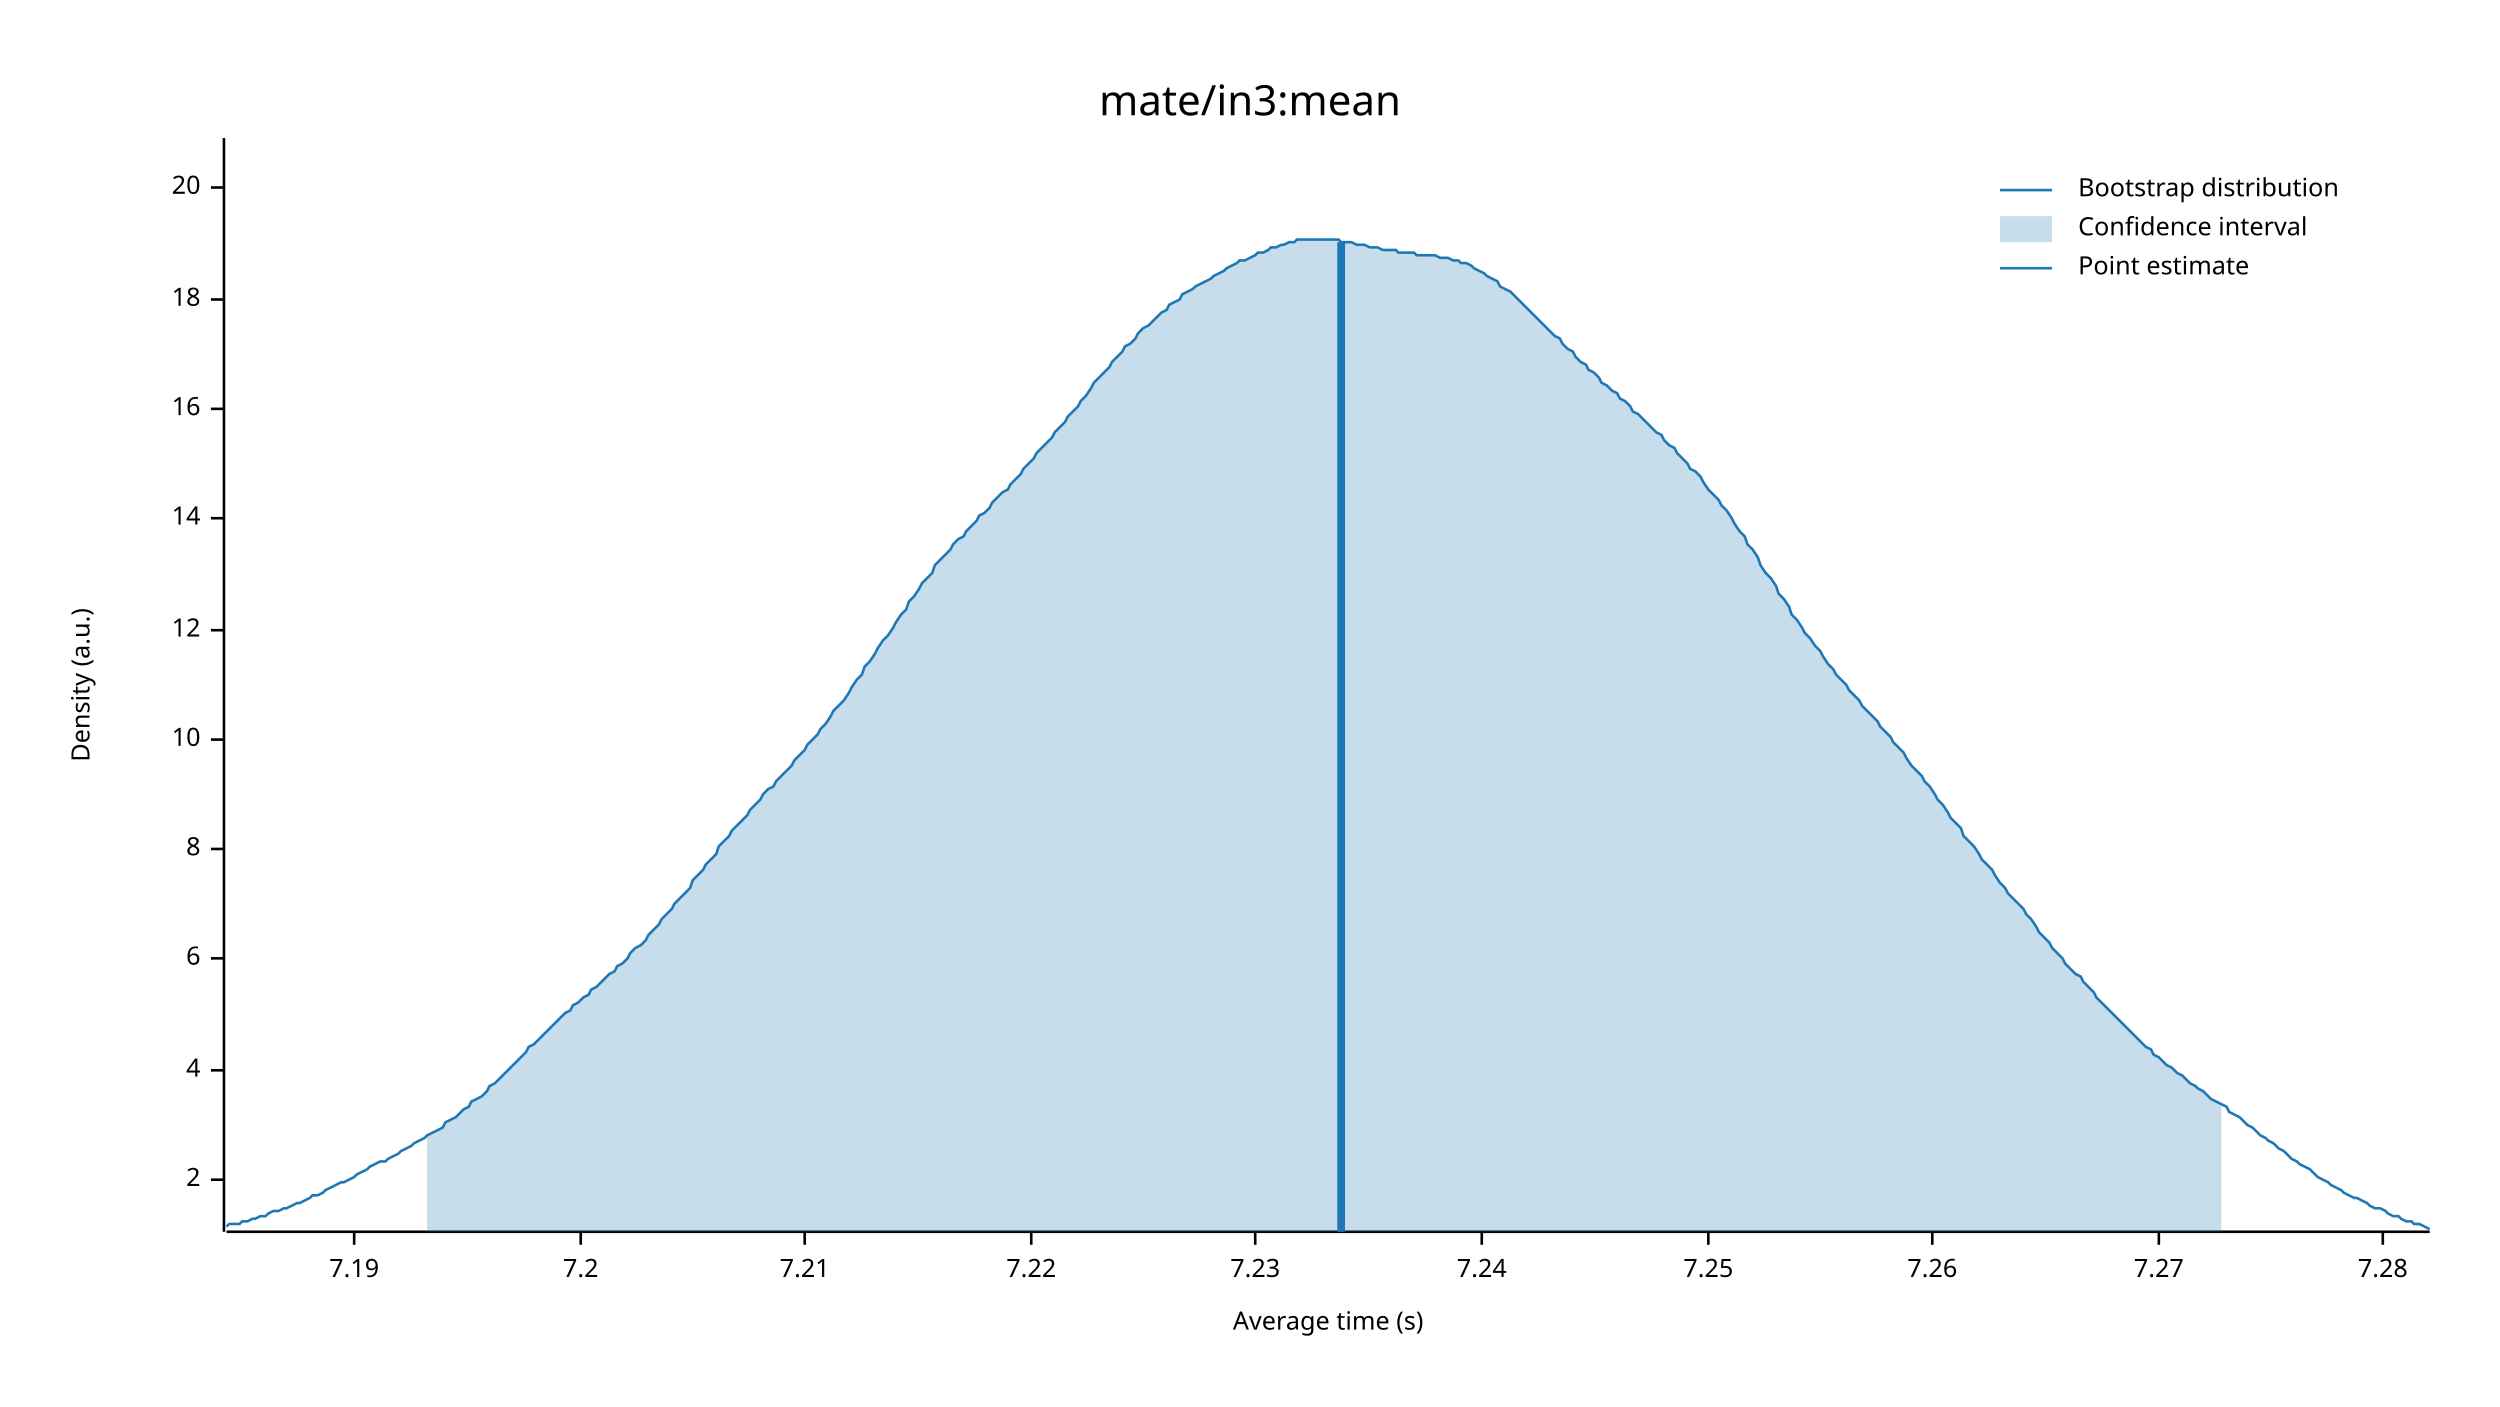
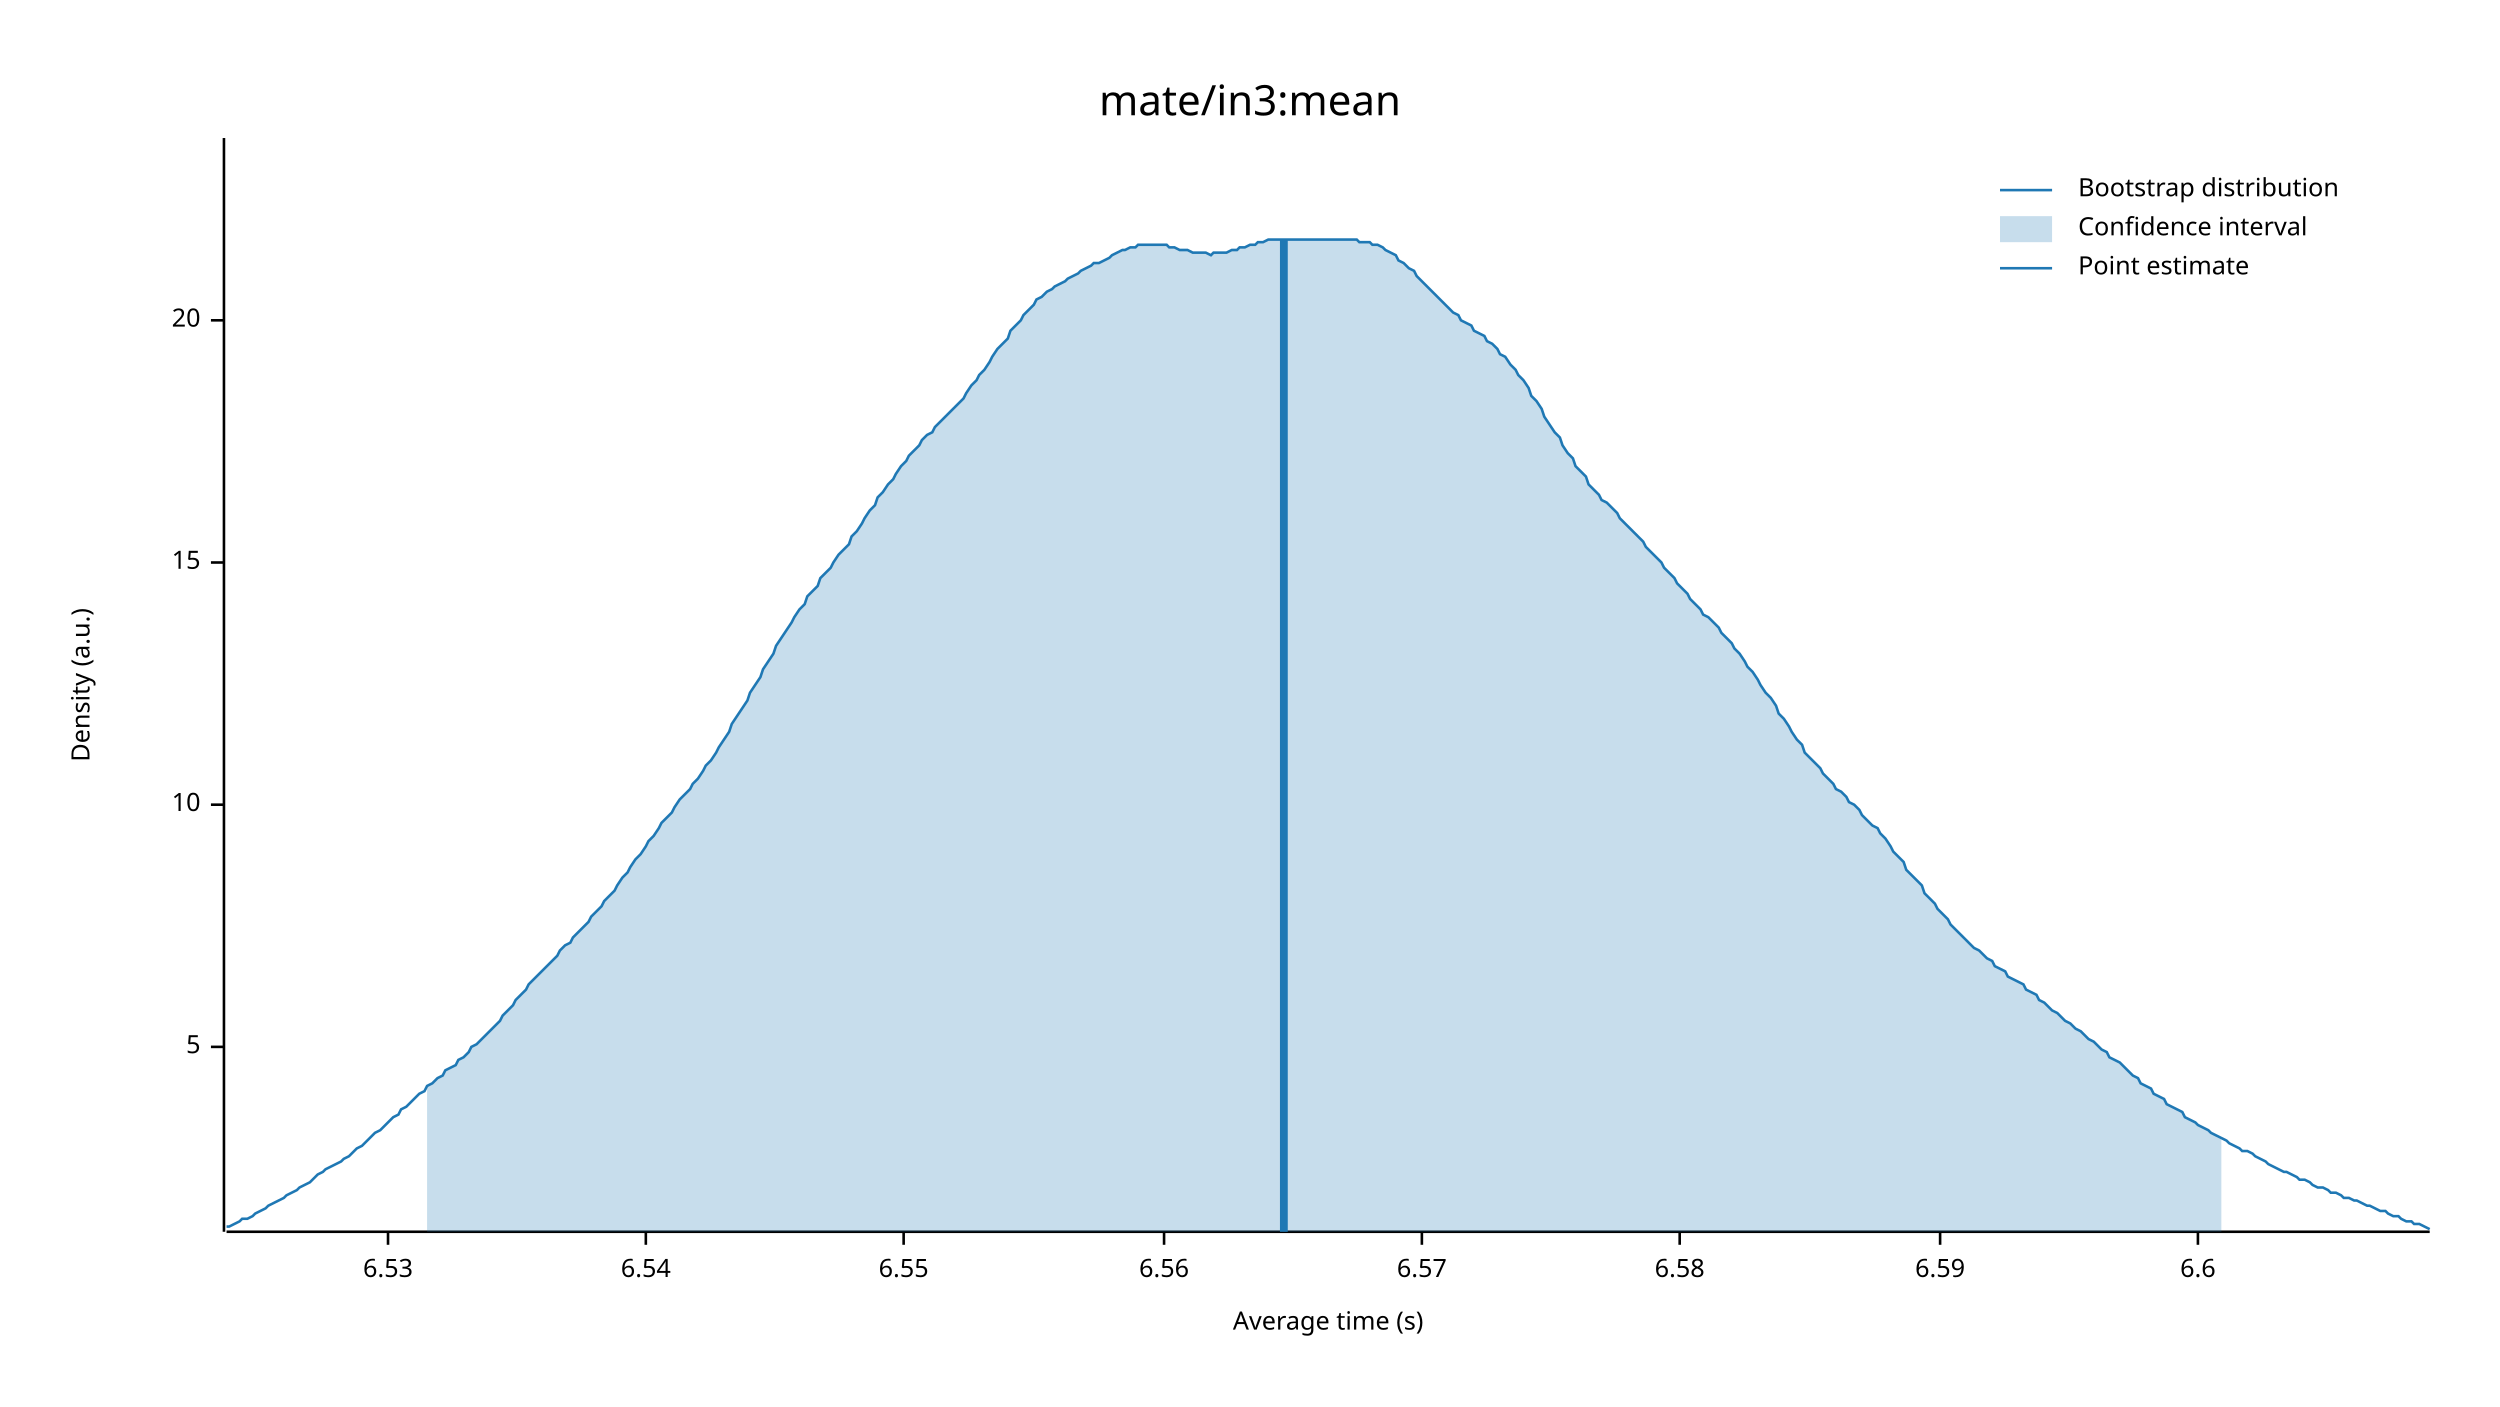
<svg xmlns="http://www.w3.org/2000/svg" width="960" height="540" viewBox="0 0 960 540">
  <text x="480" y="32" dy="0.76em" text-anchor="middle" font-family="sans-serif" font-size="16.129" opacity="1" fill="#000000">
mate/in3:mean
</text>
  <text x="27" y="263" dy="0.76em" text-anchor="middle" font-family="sans-serif" font-size="9.677" opacity="1" fill="#000000" transform="rotate(270, 27, 263)">
Density (a.u.)
</text>
  <text x="510" y="513" dy="-0.5ex" text-anchor="middle" font-family="sans-serif" font-size="9.677" opacity="1" fill="#000000">
Average time (s)
</text>
  <polyline fill="none" opacity="1" stroke="#000000" stroke-width="1" points="86,53 86,473 " />
-   <text x="77" y="453" dy="0.5ex" text-anchor="end" font-family="sans-serif" font-size="9.677" opacity="1" fill="#000000">
- 2
+   <text x="77" y="402" dy="0.5ex" text-anchor="end" font-family="sans-serif" font-size="9.677" opacity="1" fill="#000000">
+ 5
</text>
-   <polyline fill="none" opacity="1" stroke="#000000" stroke-width="1" points="81,453 86,453 " />
-   <text x="77" y="411" dy="0.5ex" text-anchor="end" font-family="sans-serif" font-size="9.677" opacity="1" fill="#000000">
- 4
- </text>
-   <polyline fill="none" opacity="1" stroke="#000000" stroke-width="1" points="81,411 86,411 " />
-   <text x="77" y="368" dy="0.5ex" text-anchor="end" font-family="sans-serif" font-size="9.677" opacity="1" fill="#000000">
- 6
- </text>
-   <polyline fill="none" opacity="1" stroke="#000000" stroke-width="1" points="81,368 86,368 " />
-   <text x="77" y="326" dy="0.5ex" text-anchor="end" font-family="sans-serif" font-size="9.677" opacity="1" fill="#000000">
- 8
- </text>
-   <polyline fill="none" opacity="1" stroke="#000000" stroke-width="1" points="81,326 86,326 " />
-   <text x="77" y="284" dy="0.5ex" text-anchor="end" font-family="sans-serif" font-size="9.677" opacity="1" fill="#000000">
+   <polyline fill="none" opacity="1" stroke="#000000" stroke-width="1" points="81,402 86,402 " />
+   <text x="77" y="309" dy="0.5ex" text-anchor="end" font-family="sans-serif" font-size="9.677" opacity="1" fill="#000000">
10
</text>
-   <polyline fill="none" opacity="1" stroke="#000000" stroke-width="1" points="81,284 86,284 " />
-   <text x="77" y="242" dy="0.5ex" text-anchor="end" font-family="sans-serif" font-size="9.677" opacity="1" fill="#000000">
- 12
+   <polyline fill="none" opacity="1" stroke="#000000" stroke-width="1" points="81,309 86,309 " />
+   <text x="77" y="216" dy="0.5ex" text-anchor="end" font-family="sans-serif" font-size="9.677" opacity="1" fill="#000000">
+ 15
</text>
-   <polyline fill="none" opacity="1" stroke="#000000" stroke-width="1" points="81,242 86,242 " />
-   <text x="77" y="199" dy="0.5ex" text-anchor="end" font-family="sans-serif" font-size="9.677" opacity="1" fill="#000000">
- 14
- </text>
-   <polyline fill="none" opacity="1" stroke="#000000" stroke-width="1" points="81,199 86,199 " />
-   <text x="77" y="157" dy="0.5ex" text-anchor="end" font-family="sans-serif" font-size="9.677" opacity="1" fill="#000000">
- 16
- </text>
-   <polyline fill="none" opacity="1" stroke="#000000" stroke-width="1" points="81,157 86,157 " />
-   <text x="77" y="115" dy="0.5ex" text-anchor="end" font-family="sans-serif" font-size="9.677" opacity="1" fill="#000000">
- 18
- </text>
-   <polyline fill="none" opacity="1" stroke="#000000" stroke-width="1" points="81,115 86,115 " />
-   <text x="77" y="72" dy="0.5ex" text-anchor="end" font-family="sans-serif" font-size="9.677" opacity="1" fill="#000000">
+   <polyline fill="none" opacity="1" stroke="#000000" stroke-width="1" points="81,216 86,216 " />
+   <text x="77" y="123" dy="0.5ex" text-anchor="end" font-family="sans-serif" font-size="9.677" opacity="1" fill="#000000">
20
</text>
-   <polyline fill="none" opacity="1" stroke="#000000" stroke-width="1" points="81,72 86,72 " />
+   <polyline fill="none" opacity="1" stroke="#000000" stroke-width="1" points="81,123 86,123 " />
  <polyline fill="none" opacity="1" stroke="#000000" stroke-width="1" points="87,473 933,473 " />
-   <text x="136" y="483" dy="0.76em" text-anchor="middle" font-family="sans-serif" font-size="9.677" opacity="1" fill="#000000">
- 7.19
+   <text x="149" y="483" dy="0.76em" text-anchor="middle" font-family="sans-serif" font-size="9.677" opacity="1" fill="#000000">
+ 6.53
</text>
-   <polyline fill="none" opacity="1" stroke="#000000" stroke-width="1" points="136,473 136,478 " />
-   <text x="223" y="483" dy="0.76em" text-anchor="middle" font-family="sans-serif" font-size="9.677" opacity="1" fill="#000000">
- 7.2
+   <polyline fill="none" opacity="1" stroke="#000000" stroke-width="1" points="149,473 149,478 " />
+   <text x="248" y="483" dy="0.76em" text-anchor="middle" font-family="sans-serif" font-size="9.677" opacity="1" fill="#000000">
+ 6.54
</text>
-   <polyline fill="none" opacity="1" stroke="#000000" stroke-width="1" points="223,473 223,478 " />
-   <text x="309" y="483" dy="0.76em" text-anchor="middle" font-family="sans-serif" font-size="9.677" opacity="1" fill="#000000">
- 7.21
+   <polyline fill="none" opacity="1" stroke="#000000" stroke-width="1" points="248,473 248,478 " />
+   <text x="347" y="483" dy="0.76em" text-anchor="middle" font-family="sans-serif" font-size="9.677" opacity="1" fill="#000000">
+ 6.55
</text>
-   <polyline fill="none" opacity="1" stroke="#000000" stroke-width="1" points="309,473 309,478 " />
-   <text x="396" y="483" dy="0.76em" text-anchor="middle" font-family="sans-serif" font-size="9.677" opacity="1" fill="#000000">
- 7.22
+   <polyline fill="none" opacity="1" stroke="#000000" stroke-width="1" points="347,473 347,478 " />
+   <text x="447" y="483" dy="0.76em" text-anchor="middle" font-family="sans-serif" font-size="9.677" opacity="1" fill="#000000">
+ 6.56
</text>
-   <polyline fill="none" opacity="1" stroke="#000000" stroke-width="1" points="396,473 396,478 " />
-   <text x="482" y="483" dy="0.76em" text-anchor="middle" font-family="sans-serif" font-size="9.677" opacity="1" fill="#000000">
- 7.23
+   <polyline fill="none" opacity="1" stroke="#000000" stroke-width="1" points="447,473 447,478 " />
+   <text x="546" y="483" dy="0.76em" text-anchor="middle" font-family="sans-serif" font-size="9.677" opacity="1" fill="#000000">
+ 6.57
</text>
-   <polyline fill="none" opacity="1" stroke="#000000" stroke-width="1" points="482,473 482,478 " />
-   <text x="569" y="483" dy="0.76em" text-anchor="middle" font-family="sans-serif" font-size="9.677" opacity="1" fill="#000000">
- 7.24
+   <polyline fill="none" opacity="1" stroke="#000000" stroke-width="1" points="546,473 546,478 " />
+   <text x="645" y="483" dy="0.76em" text-anchor="middle" font-family="sans-serif" font-size="9.677" opacity="1" fill="#000000">
+ 6.58
</text>
-   <polyline fill="none" opacity="1" stroke="#000000" stroke-width="1" points="569,473 569,478 " />
-   <text x="656" y="483" dy="0.76em" text-anchor="middle" font-family="sans-serif" font-size="9.677" opacity="1" fill="#000000">
- 7.25
+   <polyline fill="none" opacity="1" stroke="#000000" stroke-width="1" points="645,473 645,478 " />
+   <text x="745" y="483" dy="0.76em" text-anchor="middle" font-family="sans-serif" font-size="9.677" opacity="1" fill="#000000">
+ 6.59
</text>
-   <polyline fill="none" opacity="1" stroke="#000000" stroke-width="1" points="656,473 656,478 " />
-   <text x="742" y="483" dy="0.76em" text-anchor="middle" font-family="sans-serif" font-size="9.677" opacity="1" fill="#000000">
- 7.26
+   <polyline fill="none" opacity="1" stroke="#000000" stroke-width="1" points="745,473 745,478 " />
+   <text x="844" y="483" dy="0.76em" text-anchor="middle" font-family="sans-serif" font-size="9.677" opacity="1" fill="#000000">
+ 6.6
</text>
-   <polyline fill="none" opacity="1" stroke="#000000" stroke-width="1" points="742,473 742,478 " />
-   <text x="829" y="483" dy="0.76em" text-anchor="middle" font-family="sans-serif" font-size="9.677" opacity="1" fill="#000000">
- 7.27
- </text>
-   <polyline fill="none" opacity="1" stroke="#000000" stroke-width="1" points="829,473 829,478 " />
-   <text x="915" y="483" dy="0.76em" text-anchor="middle" font-family="sans-serif" font-size="9.677" opacity="1" fill="#000000">
- 7.28
- </text>
-   <polyline fill="none" opacity="1" stroke="#000000" stroke-width="1" points="915,473 915,478 " />
-   <polyline fill="none" opacity="1" stroke="#1F78B4" stroke-width="1" points="87,471 88,470 90,470 92,470 93,469 95,469 97,468 98,468 100,467 102,467 103,466 105,465 107,465 109,464 110,464 112,463 114,462 115,462 117,461 119,460 120,459 122,459 124,458 125,457 127,456 129,455 131,454 132,454 134,453 136,452 137,451 139,450 141,449 142,448 144,447 146,446 148,446 149,445 151,444 153,443 154,442 156,441 158,440 159,439 161,438 163,437 164,436 166,435 168,434 170,433 171,431 173,430 175,429 176,428 178,426 180,425 181,423 183,422 185,421 187,419 188,417 190,416 192,414 193,413 195,411 197,409 198,408 200,406 202,404 203,402 205,401 207,399 209,397 210,396 212,394 214,392 215,391 217,389 219,388 220,386 222,385 224,383 226,382 227,380 229,379 231,377 232,376 234,374 236,373 237,371 239,370 241,368 242,366 244,364 246,363 248,361 249,359 251,357 253,355 254,353 256,351 258,349 259,347 261,345 263,343 265,341 266,338 268,336 270,334 271,332 273,330 275,328 276,325 278,323 280,321 281,319 283,317 285,315 287,313 288,311 290,309 292,307 293,305 295,303 297,302 298,300 300,298 302,296 304,294 305,292 307,290 309,288 310,286 312,284 314,282 315,280 317,278 319,275 320,273 322,271 324,269 326,266 327,264 329,261 331,259 332,256 334,254 336,251 337,249 339,246 341,244 343,241 344,239 346,236 348,234 349,231 351,229 353,226 354,224 356,222 358,220 359,217 361,215 363,213 365,211 366,209 368,207 370,206 371,204 373,202 375,200 376,198 378,197 380,195 381,193 383,191 385,189 387,188 388,186 390,184 392,182 393,180 395,178 397,176 398,174 400,172 402,170 404,168 405,166 407,164 409,162 410,160 412,158 414,156 415,154 417,152 419,149 420,147 422,145 424,143 426,141 427,139 429,137 431,135 432,133 434,132 436,130 437,128 439,126 441,125 443,123 444,122 446,120 448,119 449,117 451,116 453,115 454,113 456,112 458,111 459,110 461,109 463,108 465,107 466,106 468,105 470,104 471,103 473,102 475,101 476,100 478,100 480,99 482,98 483,97 485,97 487,96 488,95 490,95 492,94 493,94 495,93 497,93 498,92 500,92 502,92 504,92 505,92 507,92 509,92 510,92 512,92 514,92 515,93 517,93 519,93 521,94 522,94 524,94 526,95 527,95 529,95 531,96 532,96 534,96 536,96 537,97 539,97 541,97 543,97 544,98 546,98 548,98 549,98 551,98 553,99 554,99 556,99 558,100 560,100 561,101 563,101 565,102 566,103 568,104 570,105 571,106 573,107 575,108 576,110 578,111 580,112 582,114 583,115 585,117 587,119 588,120 590,122 592,124 593,125 595,127 597,129 599,130 600,132 602,134 604,135 605,137 607,139 609,140 610,142 612,143 614,145 615,147 617,148 619,150 621,151 622,153 624,154 626,156 627,158 629,159 631,161 632,162 634,164 636,166 638,167 639,169 641,171 643,172 644,174 646,176 648,178 649,180 651,181 653,183 654,185 656,188 658,190 660,192 661,194 663,196 665,199 666,201 668,204 670,206 671,209 673,211 675,214 676,217 678,220 680,222 682,225 683,228 685,230 687,233 688,236 690,238 692,241 693,243 695,245 697,248 699,250 700,252 702,255 704,257 705,259 707,261 709,263 710,265 712,267 714,269 715,271 717,273 719,275 721,277 722,279 724,281 726,283 727,285 729,287 731,289 732,291 734,294 736,296 738,298 739,300 741,302 743,305 744,307 746,309 748,312 749,314 751,316 753,318 754,321 756,323 758,325 760,328 761,330 763,332 765,334 766,336 768,339 770,341 771,343 773,345 775,347 777,349 778,351 780,353 782,356 783,358 785,360 787,362 788,364 790,366 792,368 793,370 795,372 797,374 799,375 800,377 802,379 804,381 805,383 807,385 809,387 810,388 812,390 814,392 816,394 817,395 819,397 821,399 822,400 824,402 826,403 827,405 829,406 831,408 832,409 834,410 836,412 838,413 839,414 841,416 843,417 844,418 846,419 848,421 849,422 851,423 853,424 855,425 856,427 858,428 860,429 861,430 863,432 865,433 866,434 868,436 870,437 871,438 873,439 875,441 877,442 878,443 880,445 882,446 883,447 885,448 887,449 888,450 890,452 892,453 894,454 895,455 897,456 899,457 900,458 902,459 904,460 905,460 907,461 909,462 910,463 912,464 914,464 916,465 917,466 919,467 921,467 922,468 924,469 926,469 927,470 929,470 931,471 933,472 " />
-   <polygon opacity="0.25" fill="#1F78B4" points="164,436 166,435 168,434 170,433 171,431 173,430 175,429 176,428 178,426 180,425 181,423 183,422 185,421 187,419 188,417 190,416 192,414 193,413 195,411 197,409 198,408 200,406 202,404 203,402 205,401 207,399 209,397 210,396 212,394 214,392 215,391 217,389 219,388 220,386 222,385 224,383 226,382 227,380 229,379 231,377 232,376 234,374 236,373 237,371 239,370 241,368 242,366 244,364 246,363 248,361 249,359 251,357 253,355 254,353 256,351 258,349 259,347 261,345 263,343 265,341 266,338 268,336 270,334 271,332 273,330 275,328 276,325 278,323 280,321 281,319 283,317 285,315 287,313 288,311 290,309 292,307 293,305 295,303 297,302 298,300 300,298 302,296 304,294 305,292 307,290 309,288 310,286 312,284 314,282 315,280 317,278 319,275 320,273 322,271 324,269 326,266 327,264 329,261 331,259 332,256 334,254 336,251 337,249 339,246 341,244 343,241 344,239 346,236 348,234 349,231 351,229 353,226 354,224 356,222 358,220 359,217 361,215 363,213 365,211 366,209 368,207 370,206 371,204 373,202 375,200 376,198 378,197 380,195 381,193 383,191 385,189 387,188 388,186 390,184 392,182 393,180 395,178 397,176 398,174 400,172 402,170 404,168 405,166 407,164 409,162 410,160 412,158 414,156 415,154 417,152 419,149 420,147 422,145 424,143 426,141 427,139 429,137 431,135 432,133 434,132 436,130 437,128 439,126 441,125 443,123 444,122 446,120 448,119 449,117 451,116 453,115 454,113 456,112 458,111 459,110 461,109 463,108 465,107 466,106 468,105 470,104 471,103 473,102 475,101 476,100 478,100 480,99 482,98 483,97 485,97 487,96 488,95 490,95 492,94 493,94 495,93 497,93 498,92 500,92 502,92 504,92 505,92 507,92 509,92 510,92 512,92 514,92 515,93 517,93 519,93 521,94 522,94 524,94 526,95 527,95 529,95 531,96 532,96 534,96 536,96 537,97 539,97 541,97 543,97 544,98 546,98 548,98 549,98 551,98 553,99 554,99 556,99 558,100 560,100 561,101 563,101 565,102 566,103 568,104 570,105 571,106 573,107 575,108 576,110 578,111 580,112 582,114 583,115 585,117 587,119 588,120 590,122 592,124 593,125 595,127 597,129 599,130 600,132 602,134 604,135 605,137 607,139 609,140 610,142 612,143 614,145 615,147 617,148 619,150 621,151 622,153 624,154 626,156 627,158 629,159 631,161 632,162 634,164 636,166 638,167 639,169 641,171 643,172 644,174 646,176 648,178 649,180 651,181 653,183 654,185 656,188 658,190 660,192 661,194 663,196 665,199 666,201 668,204 670,206 671,209 673,211 675,214 676,217 678,220 680,222 682,225 683,228 685,230 687,233 688,236 690,238 692,241 693,243 695,245 697,248 699,250 700,252 702,255 704,257 705,259 707,261 709,263 710,265 712,267 714,269 715,271 717,273 719,275 721,277 722,279 724,281 726,283 727,285 729,287 731,289 732,291 734,294 736,296 738,298 739,300 741,302 743,305 744,307 746,309 748,312 749,314 751,316 753,318 754,321 756,323 758,325 760,328 761,330 763,332 765,334 766,336 768,339 770,341 771,343 773,345 775,347 777,349 778,351 780,353 782,356 783,358 785,360 787,362 788,364 790,366 792,368 793,370 795,372 797,374 799,375 800,377 802,379 804,381 805,383 807,385 809,387 810,388 812,390 814,392 816,394 817,395 819,397 821,399 822,400 824,402 826,403 827,405 829,406 831,408 832,409 834,410 836,412 838,413 839,414 841,416 843,417 844,418 846,419 848,421 849,422 851,423 853,424 853,473 164,473 " />
-   <polyline fill="none" opacity="1" stroke="#1F78B4" stroke-width="3" points="515,473 515,93 " />
+   <polyline fill="none" opacity="1" stroke="#000000" stroke-width="1" points="844,473 844,478 " />
+   <polyline fill="none" opacity="1" stroke="#1F78B4" stroke-width="1" points="87,471 88,471 90,470 92,469 93,468 95,468 97,467 98,466 100,465 102,464 103,463 105,462 107,461 109,460 110,459 112,458 114,457 115,456 117,455 119,454 120,453 122,451 124,450 125,449 127,448 129,447 131,446 132,445 134,444 136,442 137,441 139,440 141,438 142,437 144,435 146,434 148,432 149,431 151,429 153,428 154,426 156,425 158,423 159,422 161,420 163,419 164,417 166,416 168,414 170,413 171,411 173,410 175,409 176,407 178,406 180,404 181,402 183,401 185,399 187,397 188,396 190,394 192,392 193,390 195,388 197,386 198,384 200,382 202,380 203,378 205,376 207,374 209,372 210,371 212,369 214,367 215,365 217,363 219,362 220,360 222,358 224,356 226,354 227,352 229,350 231,348 232,346 234,344 236,342 237,340 239,337 241,335 242,333 244,330 246,328 248,325 249,323 251,321 253,318 254,316 256,314 258,312 259,310 261,307 263,305 265,303 266,301 268,299 270,296 271,294 273,292 275,289 276,287 278,284 280,281 281,278 283,275 285,272 287,269 288,266 290,263 292,260 293,257 295,254 297,251 298,248 300,245 302,242 304,239 305,237 307,234 309,232 310,229 312,227 314,225 315,222 317,220 319,218 320,216 322,213 324,211 326,209 327,206 329,204 331,201 332,199 334,196 336,194 337,191 339,189 341,186 343,184 344,182 346,179 348,177 349,175 351,173 353,171 354,169 356,167 358,166 359,164 361,162 363,160 365,158 366,157 368,155 370,153 371,151 373,148 375,146 376,144 378,142 380,139 381,137 383,134 385,132 387,130 388,127 390,125 392,123 393,121 395,119 397,117 398,115 400,114 402,112 404,111 405,110 407,109 409,108 410,107 412,106 414,105 415,104 417,103 419,102 420,101 422,101 424,100 426,99 427,98 429,97 431,96 432,96 434,95 436,95 437,94 439,94 441,94 443,94 444,94 446,94 448,94 449,95 451,95 453,96 454,96 456,96 458,97 459,97 461,97 463,97 465,98 466,97 468,97 470,97 471,97 473,96 475,96 476,95 478,95 480,94 482,94 483,93 485,93 487,92 488,92 490,92 492,92 493,92 495,92 497,92 498,92 500,92 502,92 504,92 505,92 507,92 509,92 510,92 512,92 514,92 515,92 517,92 519,92 521,92 522,93 524,93 526,93 527,94 529,94 531,95 532,96 534,97 536,98 537,100 539,101 541,103 543,104 544,106 546,108 548,110 549,111 551,113 553,115 554,116 556,118 558,120 560,121 561,123 563,124 565,125 566,127 568,128 570,129 571,131 573,132 575,134 576,136 578,137 580,140 582,142 583,144 585,146 587,149 588,152 590,154 592,157 593,160 595,163 597,166 599,168 600,171 602,174 604,176 605,179 607,181 609,183 610,186 612,188 614,190 615,192 617,193 619,195 621,197 622,199 624,201 626,203 627,204 629,206 631,208 632,210 634,212 636,214 638,216 639,218 641,220 643,222 644,224 646,226 648,228 649,230 651,232 653,234 654,236 656,237 658,239 660,241 661,243 663,245 665,247 666,249 668,251 670,254 671,256 673,258 675,261 676,263 678,266 680,268 682,271 683,274 685,276 687,279 688,281 690,284 692,286 693,289 695,291 697,293 699,295 700,297 702,299 704,301 705,303 707,304 709,306 710,308 712,309 714,311 715,313 717,315 719,317 721,318 722,320 724,322 726,325 727,327 729,329 731,331 732,334 734,336 736,338 738,340 739,343 741,345 743,347 744,349 746,351 748,353 749,355 751,357 753,359 754,360 756,362 758,364 760,365 761,366 763,368 765,369 766,371 768,372 770,373 771,375 773,376 775,377 777,378 778,380 780,381 782,382 783,384 785,385 787,387 788,388 790,389 792,391 793,392 795,393 797,395 799,396 800,397 802,399 804,400 805,401 807,403 809,404 810,406 812,407 814,408 816,410 817,411 819,413 821,414 822,416 824,417 826,418 827,420 829,421 831,422 832,424 834,425 836,426 838,427 839,429 841,430 843,431 844,432 846,433 848,434 849,435 851,436 853,437 855,438 856,439 858,440 860,441 861,442 863,442 865,443 866,444 868,445 870,446 871,447 873,448 875,449 877,450 878,450 880,451 882,452 883,453 885,453 887,454 888,455 890,456 892,456 894,457 895,458 897,458 899,459 900,460 902,460 904,461 905,461 907,462 909,463 910,463 912,464 914,465 916,465 917,466 919,467 921,467 922,468 924,469 926,469 927,470 929,470 931,471 933,472 " />
+   <polygon opacity="0.25" fill="#1F78B4" points="164,417 166,416 168,414 170,413 171,411 173,410 175,409 176,407 178,406 180,404 181,402 183,401 185,399 187,397 188,396 190,394 192,392 193,390 195,388 197,386 198,384 200,382 202,380 203,378 205,376 207,374 209,372 210,371 212,369 214,367 215,365 217,363 219,362 220,360 222,358 224,356 226,354 227,352 229,350 231,348 232,346 234,344 236,342 237,340 239,337 241,335 242,333 244,330 246,328 248,325 249,323 251,321 253,318 254,316 256,314 258,312 259,310 261,307 263,305 265,303 266,301 268,299 270,296 271,294 273,292 275,289 276,287 278,284 280,281 281,278 283,275 285,272 287,269 288,266 290,263 292,260 293,257 295,254 297,251 298,248 300,245 302,242 304,239 305,237 307,234 309,232 310,229 312,227 314,225 315,222 317,220 319,218 320,216 322,213 324,211 326,209 327,206 329,204 331,201 332,199 334,196 336,194 337,191 339,189 341,186 343,184 344,182 346,179 348,177 349,175 351,173 353,171 354,169 356,167 358,166 359,164 361,162 363,160 365,158 366,157 368,155 370,153 371,151 373,148 375,146 376,144 378,142 380,139 381,137 383,134 385,132 387,130 388,127 390,125 392,123 393,121 395,119 397,117 398,115 400,114 402,112 404,111 405,110 407,109 409,108 410,107 412,106 414,105 415,104 417,103 419,102 420,101 422,101 424,100 426,99 427,98 429,97 431,96 432,96 434,95 436,95 437,94 439,94 441,94 443,94 444,94 446,94 448,94 449,95 451,95 453,96 454,96 456,96 458,97 459,97 461,97 463,97 465,98 466,97 468,97 470,97 471,97 473,96 475,96 476,95 478,95 480,94 482,94 483,93 485,93 487,92 488,92 490,92 492,92 493,92 495,92 497,92 498,92 500,92 502,92 504,92 505,92 507,92 509,92 510,92 512,92 514,92 515,92 517,92 519,92 521,92 522,93 524,93 526,93 527,94 529,94 531,95 532,96 534,97 536,98 537,100 539,101 541,103 543,104 544,106 546,108 548,110 549,111 551,113 553,115 554,116 556,118 558,120 560,121 561,123 563,124 565,125 566,127 568,128 570,129 571,131 573,132 575,134 576,136 578,137 580,140 582,142 583,144 585,146 587,149 588,152 590,154 592,157 593,160 595,163 597,166 599,168 600,171 602,174 604,176 605,179 607,181 609,183 610,186 612,188 614,190 615,192 617,193 619,195 621,197 622,199 624,201 626,203 627,204 629,206 631,208 632,210 634,212 636,214 638,216 639,218 641,220 643,222 644,224 646,226 648,228 649,230 651,232 653,234 654,236 656,237 658,239 660,241 661,243 663,245 665,247 666,249 668,251 670,254 671,256 673,258 675,261 676,263 678,266 680,268 682,271 683,274 685,276 687,279 688,281 690,284 692,286 693,289 695,291 697,293 699,295 700,297 702,299 704,301 705,303 707,304 709,306 710,308 712,309 714,311 715,313 717,315 719,317 721,318 722,320 724,322 726,325 727,327 729,329 731,331 732,334 734,336 736,338 738,340 739,343 741,345 743,347 744,349 746,351 748,353 749,355 751,357 753,359 754,360 756,362 758,364 760,365 761,366 763,368 765,369 766,371 768,372 770,373 771,375 773,376 775,377 777,378 778,380 780,381 782,382 783,384 785,385 787,387 788,388 790,389 792,391 793,392 795,393 797,395 799,396 800,397 802,399 804,400 805,401 807,403 809,404 810,406 812,407 814,408 816,410 817,411 819,413 821,414 822,416 824,417 826,418 827,420 829,421 831,422 832,424 834,425 836,426 838,427 839,429 841,430 843,431 844,432 846,433 848,434 849,435 851,436 853,437 853,473 164,473 " />
+   <polyline fill="none" opacity="1" stroke="#1F78B4" stroke-width="3" points="493,473 493,92 " />
  <text x="798" y="68" dy="0.76em" text-anchor="start" font-family="sans-serif" font-size="9.677" opacity="1" fill="#000000">
Bootstrap distribution
</text>
  <text x="798" y="83" dy="0.76em" text-anchor="start" font-family="sans-serif" font-size="9.677" opacity="1" fill="#000000">
Confidence interval
</text>
  <text x="798" y="98" dy="0.76em" text-anchor="start" font-family="sans-serif" font-size="9.677" opacity="1" fill="#000000">
Point estimate
</text>
  <polyline fill="none" opacity="1" stroke="#1F78B4" stroke-width="1" points="768,73 788,73 " />
  <rect x="768" y="83" width="20" height="10" opacity="0.25" fill="#1F78B4" stroke="none" />
  <polyline fill="none" opacity="1" stroke="#1F78B4" stroke-width="1" points="768,103 788,103 " />
</svg>
